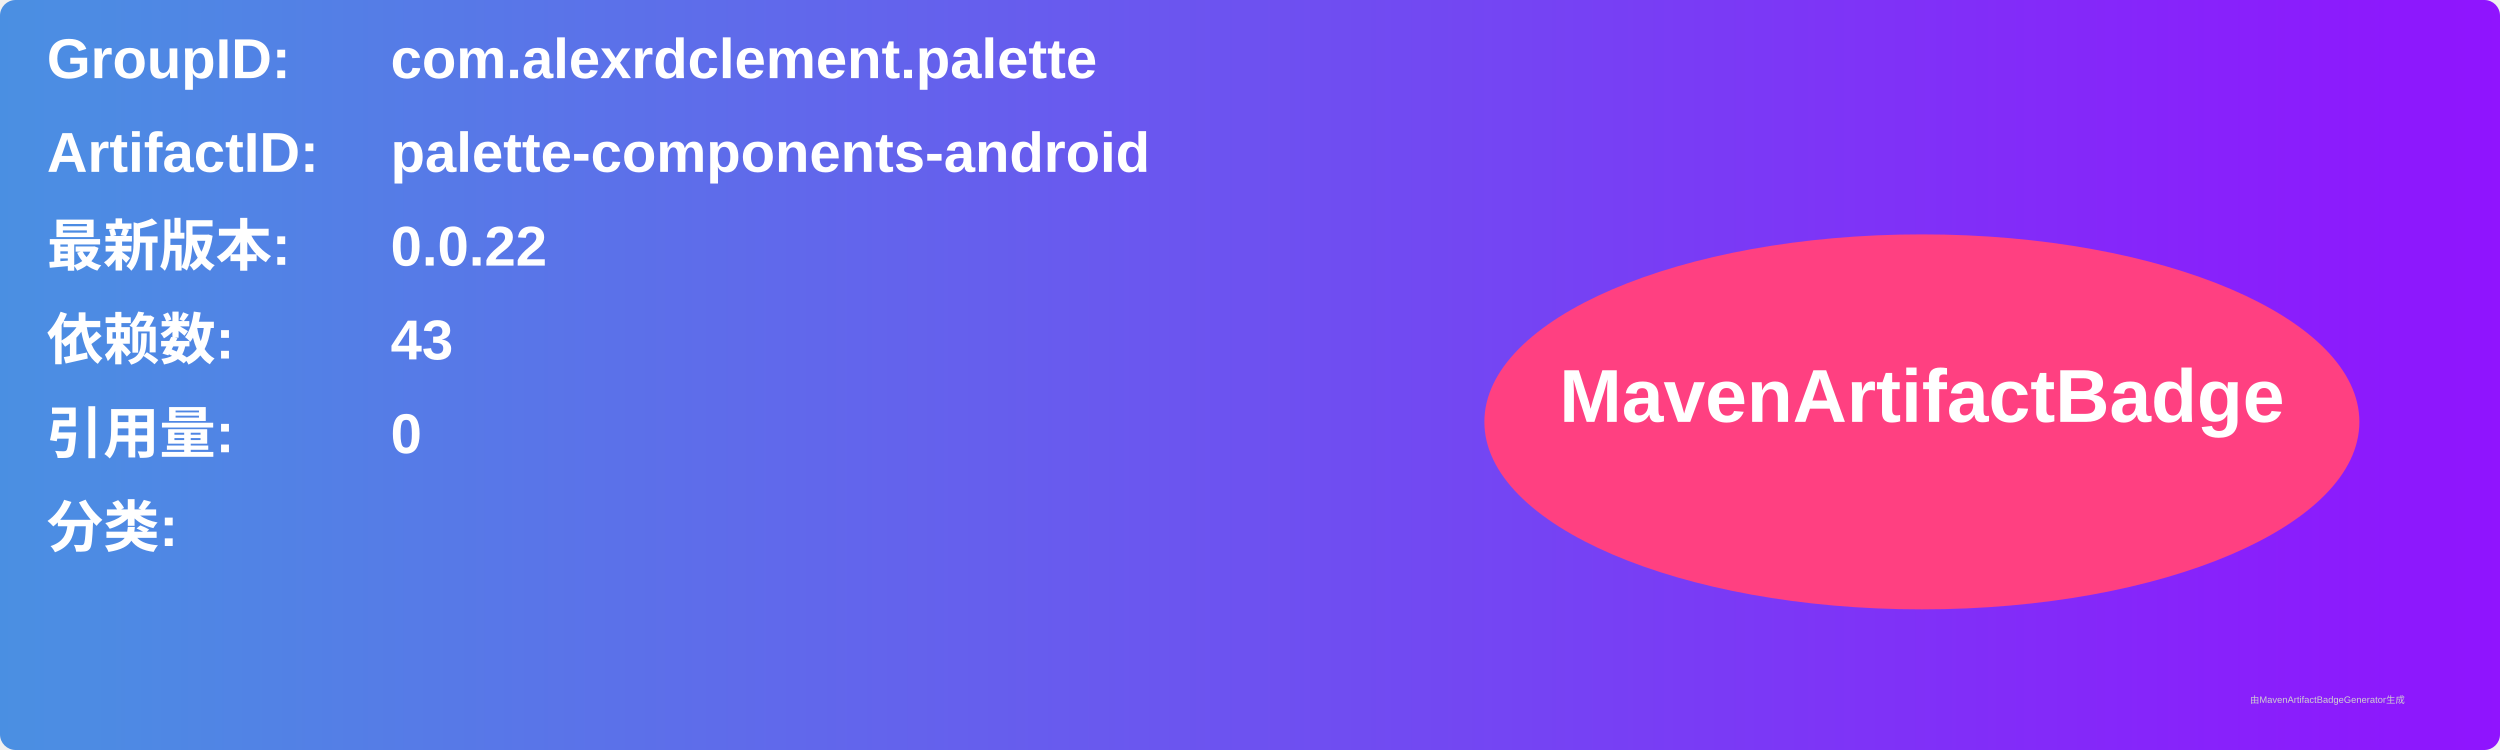
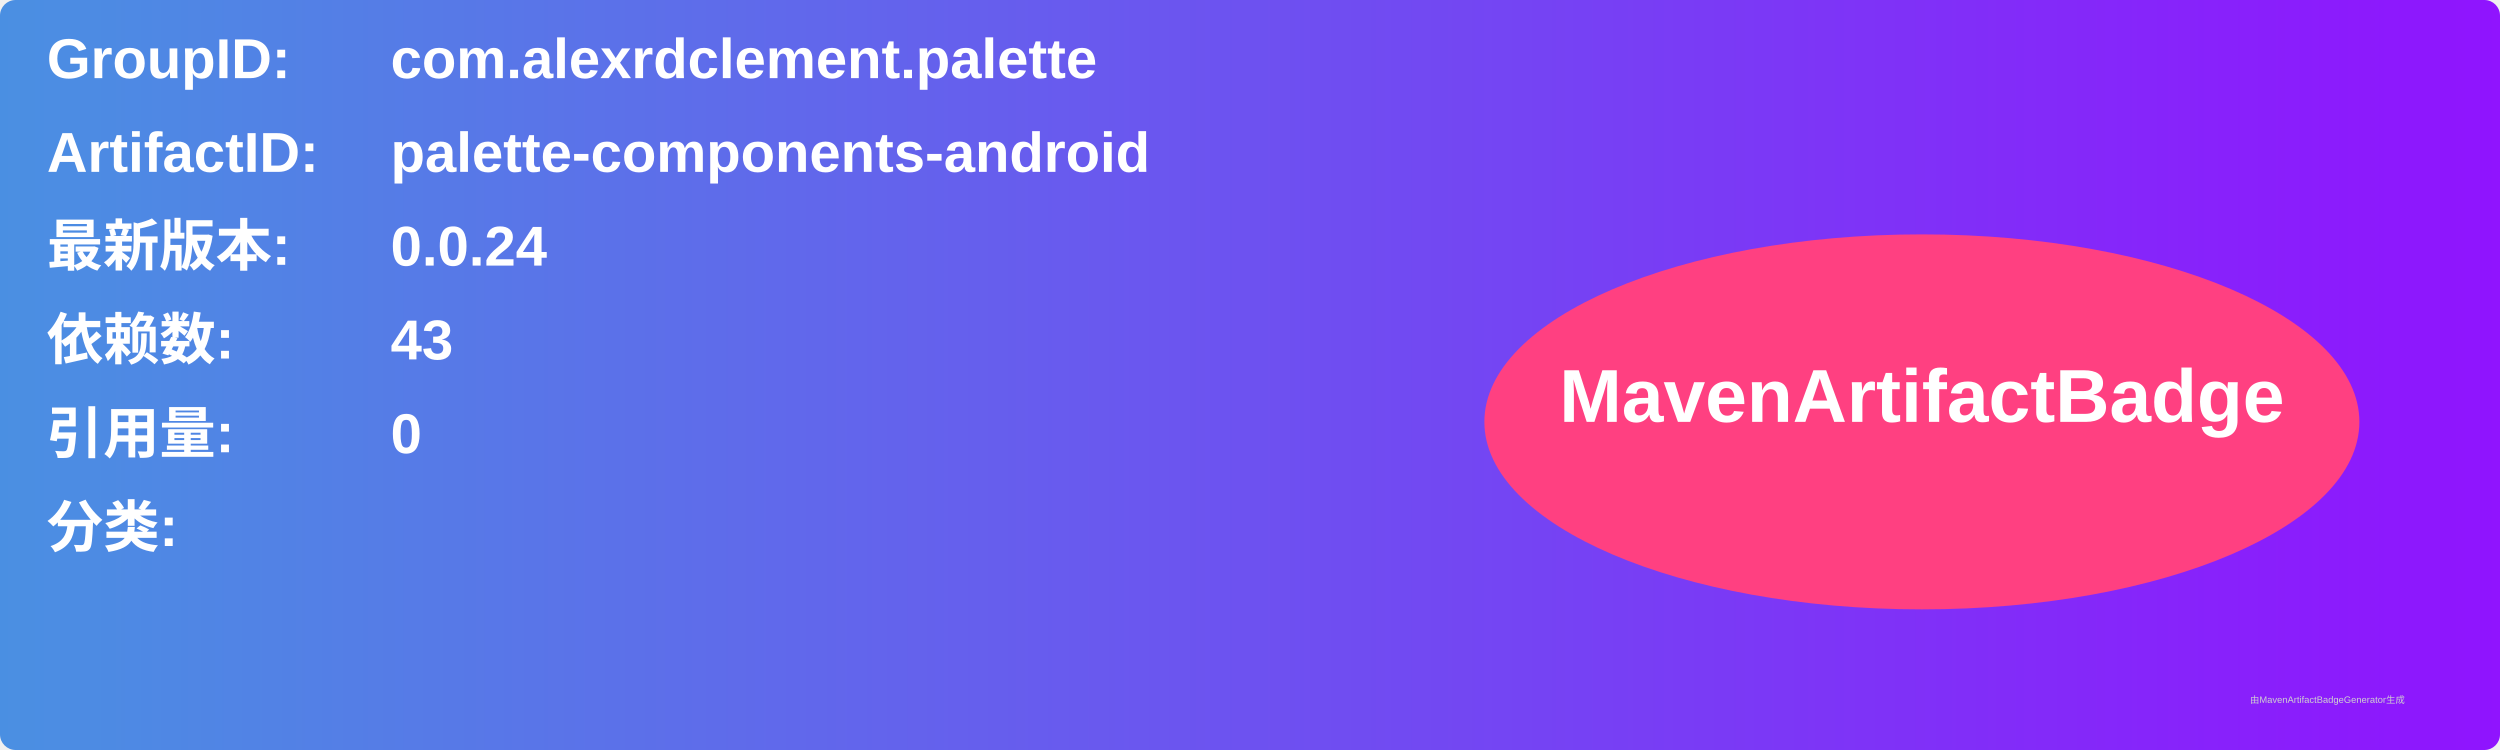
<svg xmlns="http://www.w3.org/2000/svg" width="800" height="240" viewBox="0 0 800 240">
  <linearGradient id="grad" x1="0%" y1="0%" x2="100%" y2="0%">
    <stop offset="0%" stop-color="#4a90e2" />
    <stop offset="100%" stop-color="#9013fe" />
  </linearGradient>
  <rect width="100%" height="100%" rx="5" ry="5" fill="url(#grad)" />
  <g transform="translate(15, 15)">
    <text x="0" y="10" font-family="Arial" font-size="18" fill="white" font-weight="bold" width="260">GroupID:</text>
    <text x="110" y="10" font-family="Arial" font-size="18" fill="white" font-weight="bold" width="460">com.alexrdclement.palette</text>
    <text x="0" y="40" font-family="Arial" font-size="18" fill="white" font-weight="bold" width="260">ArtifactID:</text>
    <text x="110" y="40" font-family="Arial" font-size="18" fill="white" font-weight="bold" width="460">palette-components-android</text>
    <text x="0" y="70" font-family="Arial" font-size="18" fill="white" font-weight="bold">最新版本:</text>
    <text x="110" y="70" font-family="Arial" font-size="18" fill="white" font-weight="bold">
-       <tspan font-weight="bold">0.0.22</tspan>
+       <tspan font-weight="bold">0.0.24</tspan>
    </text>
    <text x="0" y="100" font-family="Arial" font-size="18" fill="white" font-weight="bold">依赖数: </text>
    <text x="110" y="100" font-family="Arial" font-size="18" fill="white">
      <tspan font-weight="bold">43</tspan>
    </text>
    <text x="0" y="130" font-family="Arial" font-size="18" fill="white" font-weight="bold">引用量: </text>
    <text x="110" y="130" font-family="Arial" font-size="18" fill="white">
      <tspan font-weight="bold">0</tspan>
    </text>
    <text x="0" y="160" font-family="Arial" font-size="18" fill="white" font-weight="bold">分类:</text>
    <text x="10" y="190" font-family="Arial" font-size="10" fill="white">
      <tspan font-weight="bold" />
    </text>
    <ellipse cx="600" cy="120" rx="140" ry="60" fill="#ff4081" />
    <text x="600" y="120" text-anchor="middle" font-family="Arial" font-size="24" fill="white" font-weight="bold">MavenArtifactBadge</text>
  </g>
  <text x="720" y="225" font-family="Arial" font-size="3" fill="#d0d0d0">由MavenArtifactBadgeGenerator生成</text>
</svg>
